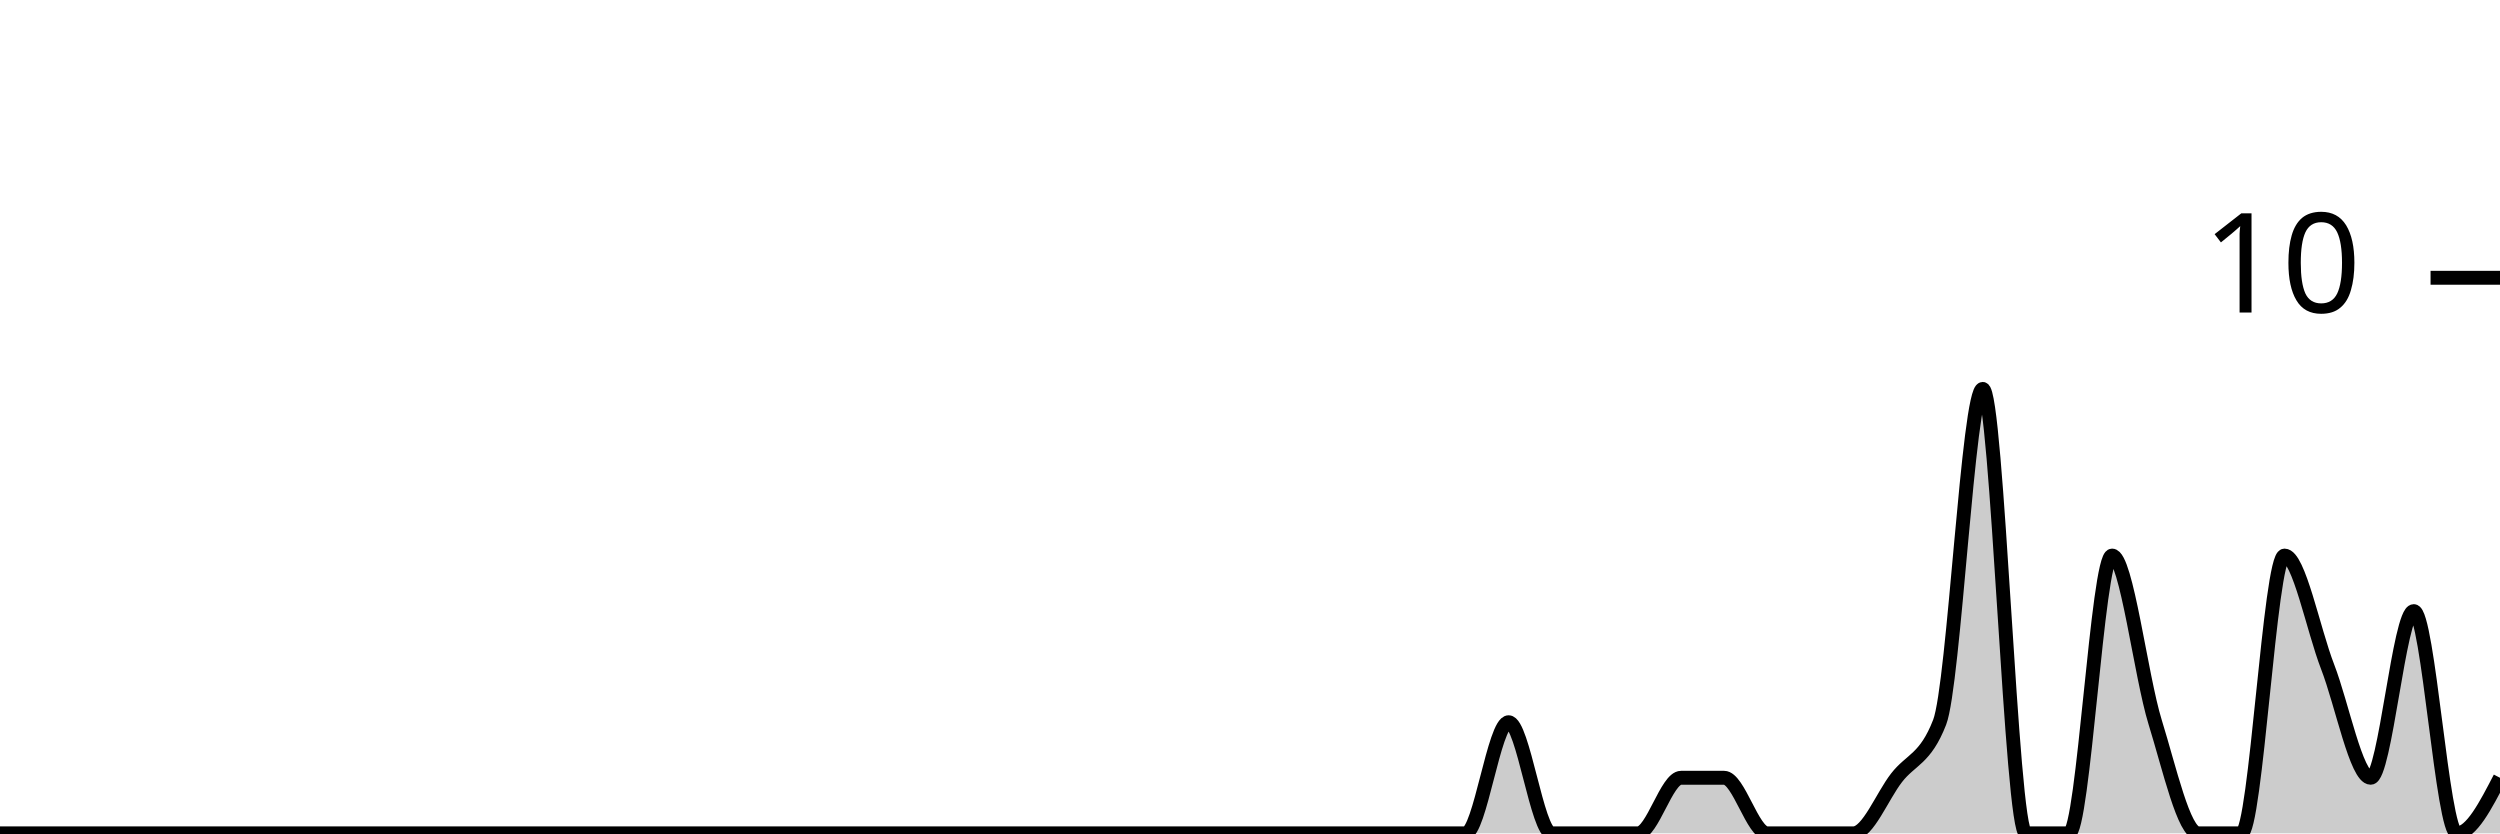
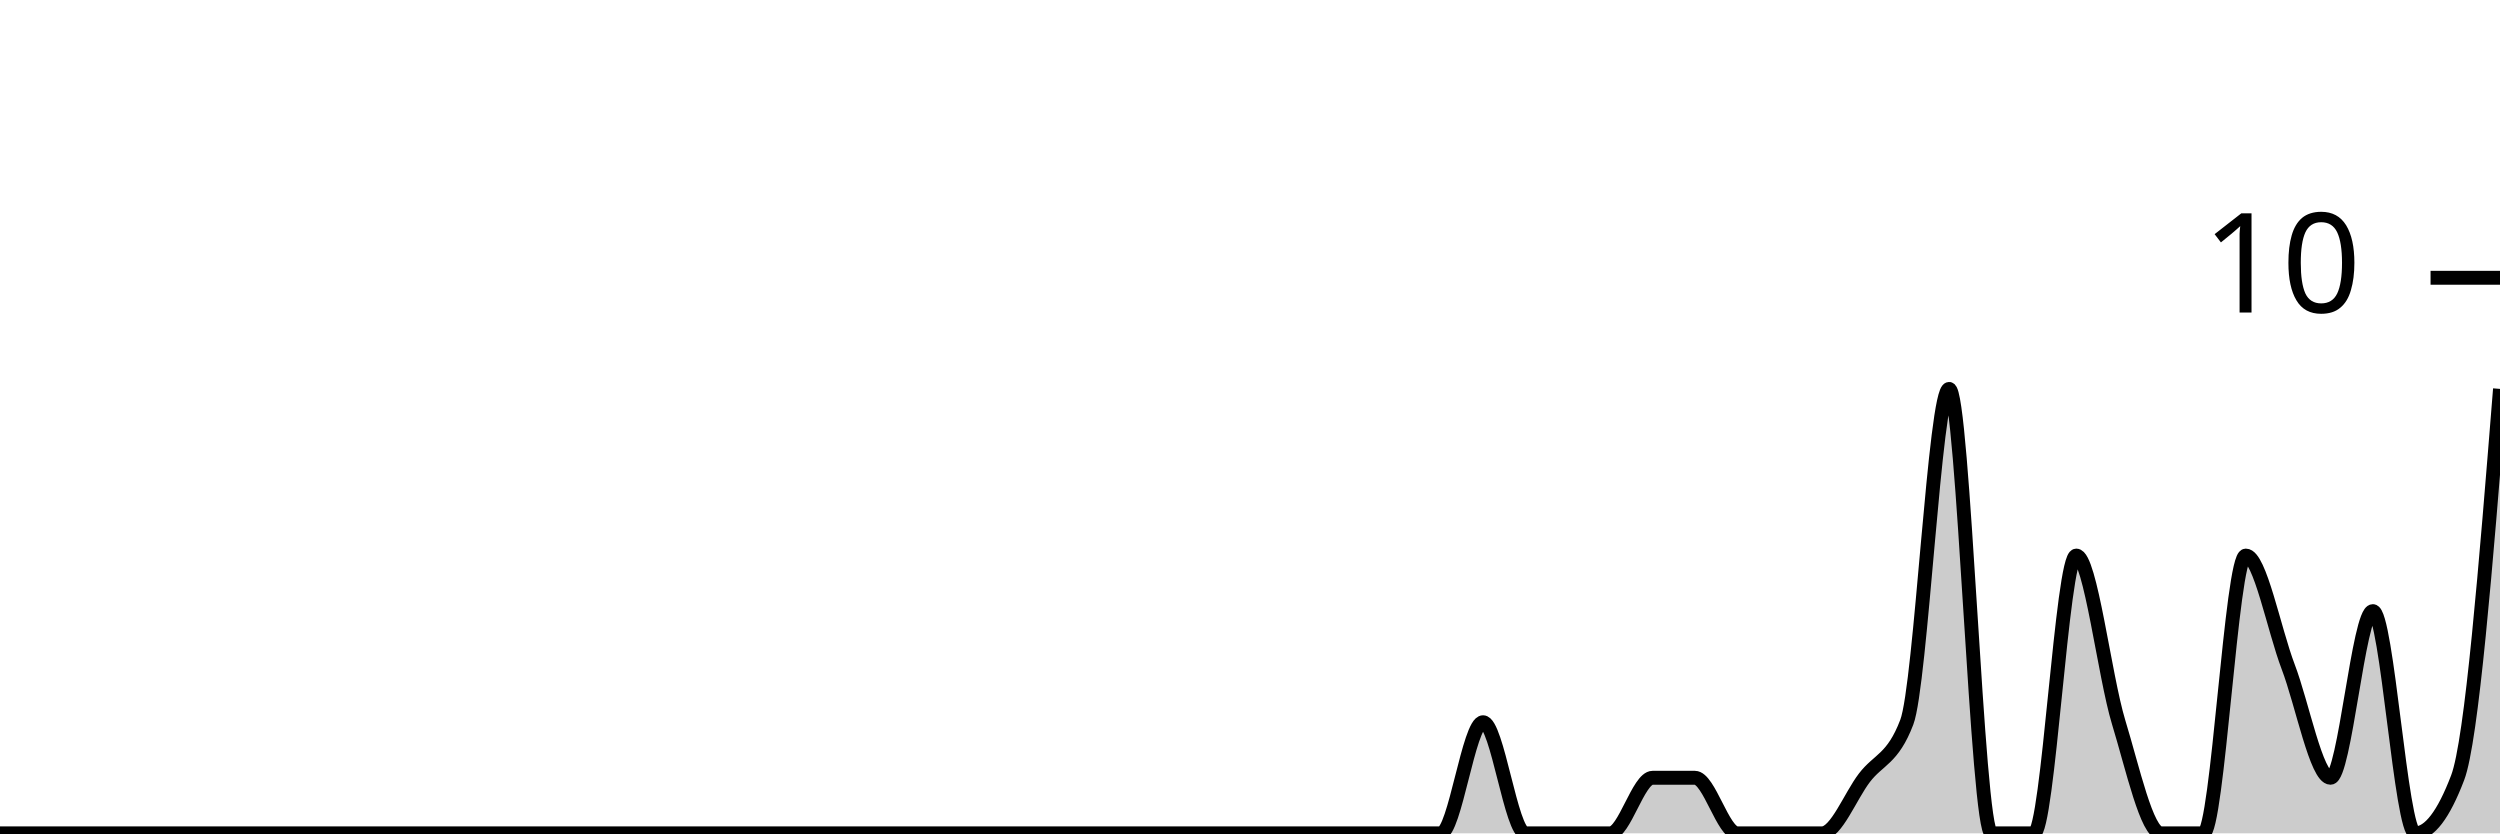
<svg xmlns="http://www.w3.org/2000/svg" viewBox="0 0 180 60">
  <g transform="translate(0,20)">
-     <path class="area" fill="rgba(0, 0, 0, 0.2)" d="M0,40C1.034,40,2.069,40,3.103,40C4.138,40,5.172,40,6.207,40C7.241,40,8.276,40,9.31,40C10.345,40,11.379,40,12.414,40C13.448,40,14.483,40,15.517,40C16.552,40,17.586,40,18.621,40C19.655,40,20.69,40,21.724,40C22.759,40,23.793,40,24.828,40C25.862,40,26.897,40,27.931,40C28.966,40,30,40,31.034,40C32.069,40,33.103,40,34.138,40C35.172,40,36.207,40,37.241,40C38.276,40,39.31,40,40.345,40C41.379,40,42.414,40,43.448,40C44.483,40,45.517,40,46.552,40C47.586,40,48.621,40,49.655,40C50.69,40,51.724,40,52.759,40C53.793,40,54.828,40,55.862,40C56.897,40,57.931,40,58.966,40C60,40,61.034,40,62.069,40C63.103,40,64.138,40,65.172,40C66.207,40,67.241,40,68.276,40C69.31,40,70.345,40,71.379,40C72.414,40,73.448,40,74.483,40C75.517,40,76.552,40,77.586,40C78.621,40,79.655,40,80.69,40C81.724,40,82.759,40,83.793,40C84.828,40,85.862,40,86.897,40C87.931,40,88.966,40,90,40C91.034,40,92.069,40,93.103,40C94.138,40,95.172,40,96.207,40C97.241,40,98.276,40,99.31,40C100.345,40,101.379,40,102.414,40C103.448,40,104.483,40,105.517,40C106.552,40,107.586,32,108.621,32C109.655,32,110.69,40,111.724,40C112.759,40,113.793,40,114.828,40C115.862,40,116.897,40,117.931,40C118.966,40,120,36,121.034,36C122.069,36,123.103,36,124.138,36C125.172,36,126.207,40,127.241,40C128.276,40,129.31,40,130.345,40C131.379,40,132.414,40,133.448,40C134.483,40,135.517,37.333,136.552,36C137.586,34.667,138.621,34.667,139.655,32C140.69,29.333,141.724,8,142.759,8C143.793,8,144.828,40,145.862,40C146.897,40,147.931,40,148.966,40C150,40,151.034,20,152.069,20C153.103,20,154.138,28.667,155.172,32C156.207,35.333,157.241,40,158.276,40C159.31,40,160.345,40,161.379,40C162.414,40,163.448,20,164.483,20C165.517,20,166.552,25.333,167.586,28C168.621,30.667,169.655,36,170.69,36C171.724,36,172.759,24,173.793,24C174.828,24,175.862,40,176.897,40C177.931,40,178.966,38,180,36L180,40C178.966,40,177.931,40,176.897,40C175.862,40,174.828,40,173.793,40C172.759,40,171.724,40,170.69,40C169.655,40,168.621,40,167.586,40C166.552,40,165.517,40,164.483,40C163.448,40,162.414,40,161.379,40C160.345,40,159.31,40,158.276,40C157.241,40,156.207,40,155.172,40C154.138,40,153.103,40,152.069,40C151.034,40,150,40,148.966,40C147.931,40,146.897,40,145.862,40C144.828,40,143.793,40,142.759,40C141.724,40,140.69,40,139.655,40C138.621,40,137.586,40,136.552,40C135.517,40,134.483,40,133.448,40C132.414,40,131.379,40,130.345,40C129.31,40,128.276,40,127.241,40C126.207,40,125.172,40,124.138,40C123.103,40,122.069,40,121.034,40C120,40,118.966,40,117.931,40C116.897,40,115.862,40,114.828,40C113.793,40,112.759,40,111.724,40C110.69,40,109.655,40,108.621,40C107.586,40,106.552,40,105.517,40C104.483,40,103.448,40,102.414,40C101.379,40,100.345,40,99.31,40C98.276,40,97.241,40,96.207,40C95.172,40,94.138,40,93.103,40C92.069,40,91.034,40,90,40C88.966,40,87.931,40,86.897,40C85.862,40,84.828,40,83.793,40C82.759,40,81.724,40,80.69,40C79.655,40,78.621,40,77.586,40C76.552,40,75.517,40,74.483,40C73.448,40,72.414,40,71.379,40C70.345,40,69.31,40,68.276,40C67.241,40,66.207,40,65.172,40C64.138,40,63.103,40,62.069,40C61.034,40,60,40,58.966,40C57.931,40,56.897,40,55.862,40C54.828,40,53.793,40,52.759,40C51.724,40,50.69,40,49.655,40C48.621,40,47.586,40,46.552,40C45.517,40,44.483,40,43.448,40C42.414,40,41.379,40,40.345,40C39.31,40,38.276,40,37.241,40C36.207,40,35.172,40,34.138,40C33.103,40,32.069,40,31.034,40C30,40,28.966,40,27.931,40C26.897,40,25.862,40,24.828,40C23.793,40,22.759,40,21.724,40C20.69,40,19.655,40,18.621,40C17.586,40,16.552,40,15.517,40C14.483,40,13.448,40,12.414,40C11.379,40,10.345,40,9.31,40C8.276,40,7.241,40,6.207,40C5.172,40,4.138,40,3.103,40C2.069,40,1.034,40,0,40Z" />
-     <path class="line" stroke="black" fill="none" d="M0,40C1.034,40,2.069,40,3.103,40C4.138,40,5.172,40,6.207,40C7.241,40,8.276,40,9.31,40C10.345,40,11.379,40,12.414,40C13.448,40,14.483,40,15.517,40C16.552,40,17.586,40,18.621,40C19.655,40,20.69,40,21.724,40C22.759,40,23.793,40,24.828,40C25.862,40,26.897,40,27.931,40C28.966,40,30,40,31.034,40C32.069,40,33.103,40,34.138,40C35.172,40,36.207,40,37.241,40C38.276,40,39.31,40,40.345,40C41.379,40,42.414,40,43.448,40C44.483,40,45.517,40,46.552,40C47.586,40,48.621,40,49.655,40C50.69,40,51.724,40,52.759,40C53.793,40,54.828,40,55.862,40C56.897,40,57.931,40,58.966,40C60,40,61.034,40,62.069,40C63.103,40,64.138,40,65.172,40C66.207,40,67.241,40,68.276,40C69.31,40,70.345,40,71.379,40C72.414,40,73.448,40,74.483,40C75.517,40,76.552,40,77.586,40C78.621,40,79.655,40,80.69,40C81.724,40,82.759,40,83.793,40C84.828,40,85.862,40,86.897,40C87.931,40,88.966,40,90,40C91.034,40,92.069,40,93.103,40C94.138,40,95.172,40,96.207,40C97.241,40,98.276,40,99.31,40C100.345,40,101.379,40,102.414,40C103.448,40,104.483,40,105.517,40C106.552,40,107.586,32,108.621,32C109.655,32,110.69,40,111.724,40C112.759,40,113.793,40,114.828,40C115.862,40,116.897,40,117.931,40C118.966,40,120,36,121.034,36C122.069,36,123.103,36,124.138,36C125.172,36,126.207,40,127.241,40C128.276,40,129.31,40,130.345,40C131.379,40,132.414,40,133.448,40C134.483,40,135.517,37.333,136.552,36C137.586,34.667,138.621,34.667,139.655,32C140.69,29.333,141.724,8,142.759,8C143.793,8,144.828,40,145.862,40C146.897,40,147.931,40,148.966,40C150,40,151.034,20,152.069,20C153.103,20,154.138,28.667,155.172,32C156.207,35.333,157.241,40,158.276,40C159.31,40,160.345,40,161.379,40C162.414,40,163.448,20,164.483,20C165.517,20,166.552,25.333,167.586,28C168.621,30.667,169.655,36,170.69,36C171.724,36,172.759,24,173.793,24C174.828,24,175.862,40,176.897,40C177.931,40,178.966,38,180,36" />
+     <path class="area" fill="rgba(0, 0, 0, 0.2)" d="M0,40C1.017,40,2.034,40,3.051,40C4.068,40,5.085,40,6.102,40C7.119,40,8.136,40,9.153,40C10.169,40,11.186,40,12.203,40C13.22,40,14.237,40,15.254,40C16.271,40,17.288,40,18.305,40C19.322,40,20.339,40,21.356,40C22.373,40,23.39,40,24.407,40C25.424,40,26.441,40,27.458,40C28.475,40,29.492,40,30.508,40C31.525,40,32.542,40,33.559,40C34.576,40,35.593,40,36.61,40C37.627,40,38.644,40,39.661,40C40.678,40,41.695,40,42.712,40C43.729,40,44.746,40,45.763,40C46.78,40,47.797,40,48.814,40C49.831,40,50.847,40,51.864,40C52.881,40,53.898,40,54.915,40C55.932,40,56.949,40,57.966,40C58.983,40,60,40,61.017,40C62.034,40,63.051,40,64.068,40C65.085,40,66.102,40,67.119,40C68.136,40,69.153,40,70.169,40C71.186,40,72.203,40,73.22,40C74.237,40,75.254,40,76.271,40C77.288,40,78.305,40,79.322,40C80.339,40,81.356,40,82.373,40C83.39,40,84.407,40,85.424,40C86.441,40,87.458,40,88.475,40C89.492,40,90.508,40,91.525,40C92.542,40,93.559,40,94.576,40C95.593,40,96.61,40,97.627,40C98.644,40,99.661,40,100.678,40C101.695,40,102.712,40,103.729,40C104.746,40,105.763,32,106.78,32C107.797,32,108.814,40,109.831,40C110.847,40,111.864,40,112.881,40C113.898,40,114.915,40,115.932,40C116.949,40,117.966,36,118.983,36C120,36,121.017,36,122.034,36C123.051,36,124.068,40,125.085,40C126.102,40,127.119,40,128.136,40C129.153,40,130.169,40,131.186,40C132.203,40,133.22,37.333,134.237,36C135.254,34.667,136.271,34.667,137.288,32C138.305,29.333,139.322,8,140.339,8C141.356,8,142.373,40,143.39,40C144.407,40,145.424,40,146.441,40C147.458,40,148.475,20,149.492,20C150.508,20,151.525,28.667,152.542,32C153.559,35.333,154.576,40,155.593,40C156.61,40,157.627,40,158.644,40C159.661,40,160.678,20,161.695,20C162.712,20,163.729,25.333,164.746,28C165.763,30.667,166.78,36,167.797,36C168.814,36,169.831,24,170.847,24C171.864,24,172.881,40,173.898,40C174.915,40,175.932,38.667,176.949,36C177.966,33.333,178.983,20.667,180,8L180,40C178.983,40,177.966,40,176.949,40C175.932,40,174.915,40,173.898,40C172.881,40,171.864,40,170.847,40C169.831,40,168.814,40,167.797,40C166.78,40,165.763,40,164.746,40C163.729,40,162.712,40,161.695,40C160.678,40,159.661,40,158.644,40C157.627,40,156.61,40,155.593,40C154.576,40,153.559,40,152.542,40C151.525,40,150.508,40,149.492,40C148.475,40,147.458,40,146.441,40C145.424,40,144.407,40,143.39,40C142.373,40,141.356,40,140.339,40C139.322,40,138.305,40,137.288,40C136.271,40,135.254,40,134.237,40C133.22,40,132.203,40,131.186,40C130.169,40,129.153,40,128.136,40C127.119,40,126.102,40,125.085,40C124.068,40,123.051,40,122.034,40C121.017,40,120,40,118.983,40C117.966,40,116.949,40,115.932,40C114.915,40,113.898,40,112.881,40C111.864,40,110.847,40,109.831,40C108.814,40,107.797,40,106.78,40C105.763,40,104.746,40,103.729,40C102.712,40,101.695,40,100.678,40C99.661,40,98.644,40,97.627,40C96.61,40,95.593,40,94.576,40C93.559,40,92.542,40,91.525,40C90.508,40,89.492,40,88.475,40C87.458,40,86.441,40,85.424,40C84.407,40,83.39,40,82.373,40C81.356,40,80.339,40,79.322,40C78.305,40,77.288,40,76.271,40C75.254,40,74.237,40,73.22,40C72.203,40,71.186,40,70.169,40C69.153,40,68.136,40,67.119,40C66.102,40,65.085,40,64.068,40C63.051,40,62.034,40,61.017,40C60,40,58.983,40,57.966,40C56.949,40,55.932,40,54.915,40C53.898,40,52.881,40,51.864,40C50.847,40,49.831,40,48.814,40C47.797,40,46.78,40,45.763,40C44.746,40,43.729,40,42.712,40C41.695,40,40.678,40,39.661,40C38.644,40,37.627,40,36.61,40C35.593,40,34.576,40,33.559,40C32.542,40,31.525,40,30.508,40C29.492,40,28.475,40,27.458,40C26.441,40,25.424,40,24.407,40C23.39,40,22.373,40,21.356,40C20.339,40,19.322,40,18.305,40C17.288,40,16.271,40,15.254,40C14.237,40,13.22,40,12.203,40C11.186,40,10.169,40,9.153,40C8.136,40,7.119,40,6.102,40C5.085,40,4.068,40,3.051,40C2.034,40,1.017,40,0,40Z" />
+     <path class="line" stroke="black" fill="none" d="M0,40C1.017,40,2.034,40,3.051,40C4.068,40,5.085,40,6.102,40C7.119,40,8.136,40,9.153,40C10.169,40,11.186,40,12.203,40C13.22,40,14.237,40,15.254,40C16.271,40,17.288,40,18.305,40C19.322,40,20.339,40,21.356,40C22.373,40,23.39,40,24.407,40C25.424,40,26.441,40,27.458,40C28.475,40,29.492,40,30.508,40C31.525,40,32.542,40,33.559,40C34.576,40,35.593,40,36.61,40C37.627,40,38.644,40,39.661,40C40.678,40,41.695,40,42.712,40C43.729,40,44.746,40,45.763,40C46.78,40,47.797,40,48.814,40C49.831,40,50.847,40,51.864,40C52.881,40,53.898,40,54.915,40C55.932,40,56.949,40,57.966,40C58.983,40,60,40,61.017,40C62.034,40,63.051,40,64.068,40C65.085,40,66.102,40,67.119,40C68.136,40,69.153,40,70.169,40C71.186,40,72.203,40,73.22,40C74.237,40,75.254,40,76.271,40C77.288,40,78.305,40,79.322,40C80.339,40,81.356,40,82.373,40C83.39,40,84.407,40,85.424,40C86.441,40,87.458,40,88.475,40C89.492,40,90.508,40,91.525,40C92.542,40,93.559,40,94.576,40C95.593,40,96.61,40,97.627,40C98.644,40,99.661,40,100.678,40C101.695,40,102.712,40,103.729,40C104.746,40,105.763,32,106.78,32C107.797,32,108.814,40,109.831,40C110.847,40,111.864,40,112.881,40C113.898,40,114.915,40,115.932,40C116.949,40,117.966,36,118.983,36C120,36,121.017,36,122.034,36C123.051,36,124.068,40,125.085,40C126.102,40,127.119,40,128.136,40C129.153,40,130.169,40,131.186,40C132.203,40,133.22,37.333,134.237,36C135.254,34.667,136.271,34.667,137.288,32C138.305,29.333,139.322,8,140.339,8C141.356,8,142.373,40,143.39,40C144.407,40,145.424,40,146.441,40C147.458,40,148.475,20,149.492,20C150.508,20,151.525,28.667,152.542,32C153.559,35.333,154.576,40,155.593,40C156.61,40,157.627,40,158.644,40C159.661,40,160.678,20,161.695,20C162.712,20,163.729,25.333,164.746,28C165.763,30.667,166.78,36,167.797,36C168.814,36,169.831,24,170.847,24C171.864,24,172.881,40,173.898,40C174.915,40,175.932,38.667,176.949,36C177.966,33.333,178.983,20.667,180,8" />
    <path class="axis-ceiling" stroke-width="1" stroke="black" fill="none" d="M175,0L180,0" />
    <text class="axis-ceiling-label" font-family="sans-serif" text-anchor="end" font-size="10px" x="170" y="2.5">10</text>
  </g>
</svg>
